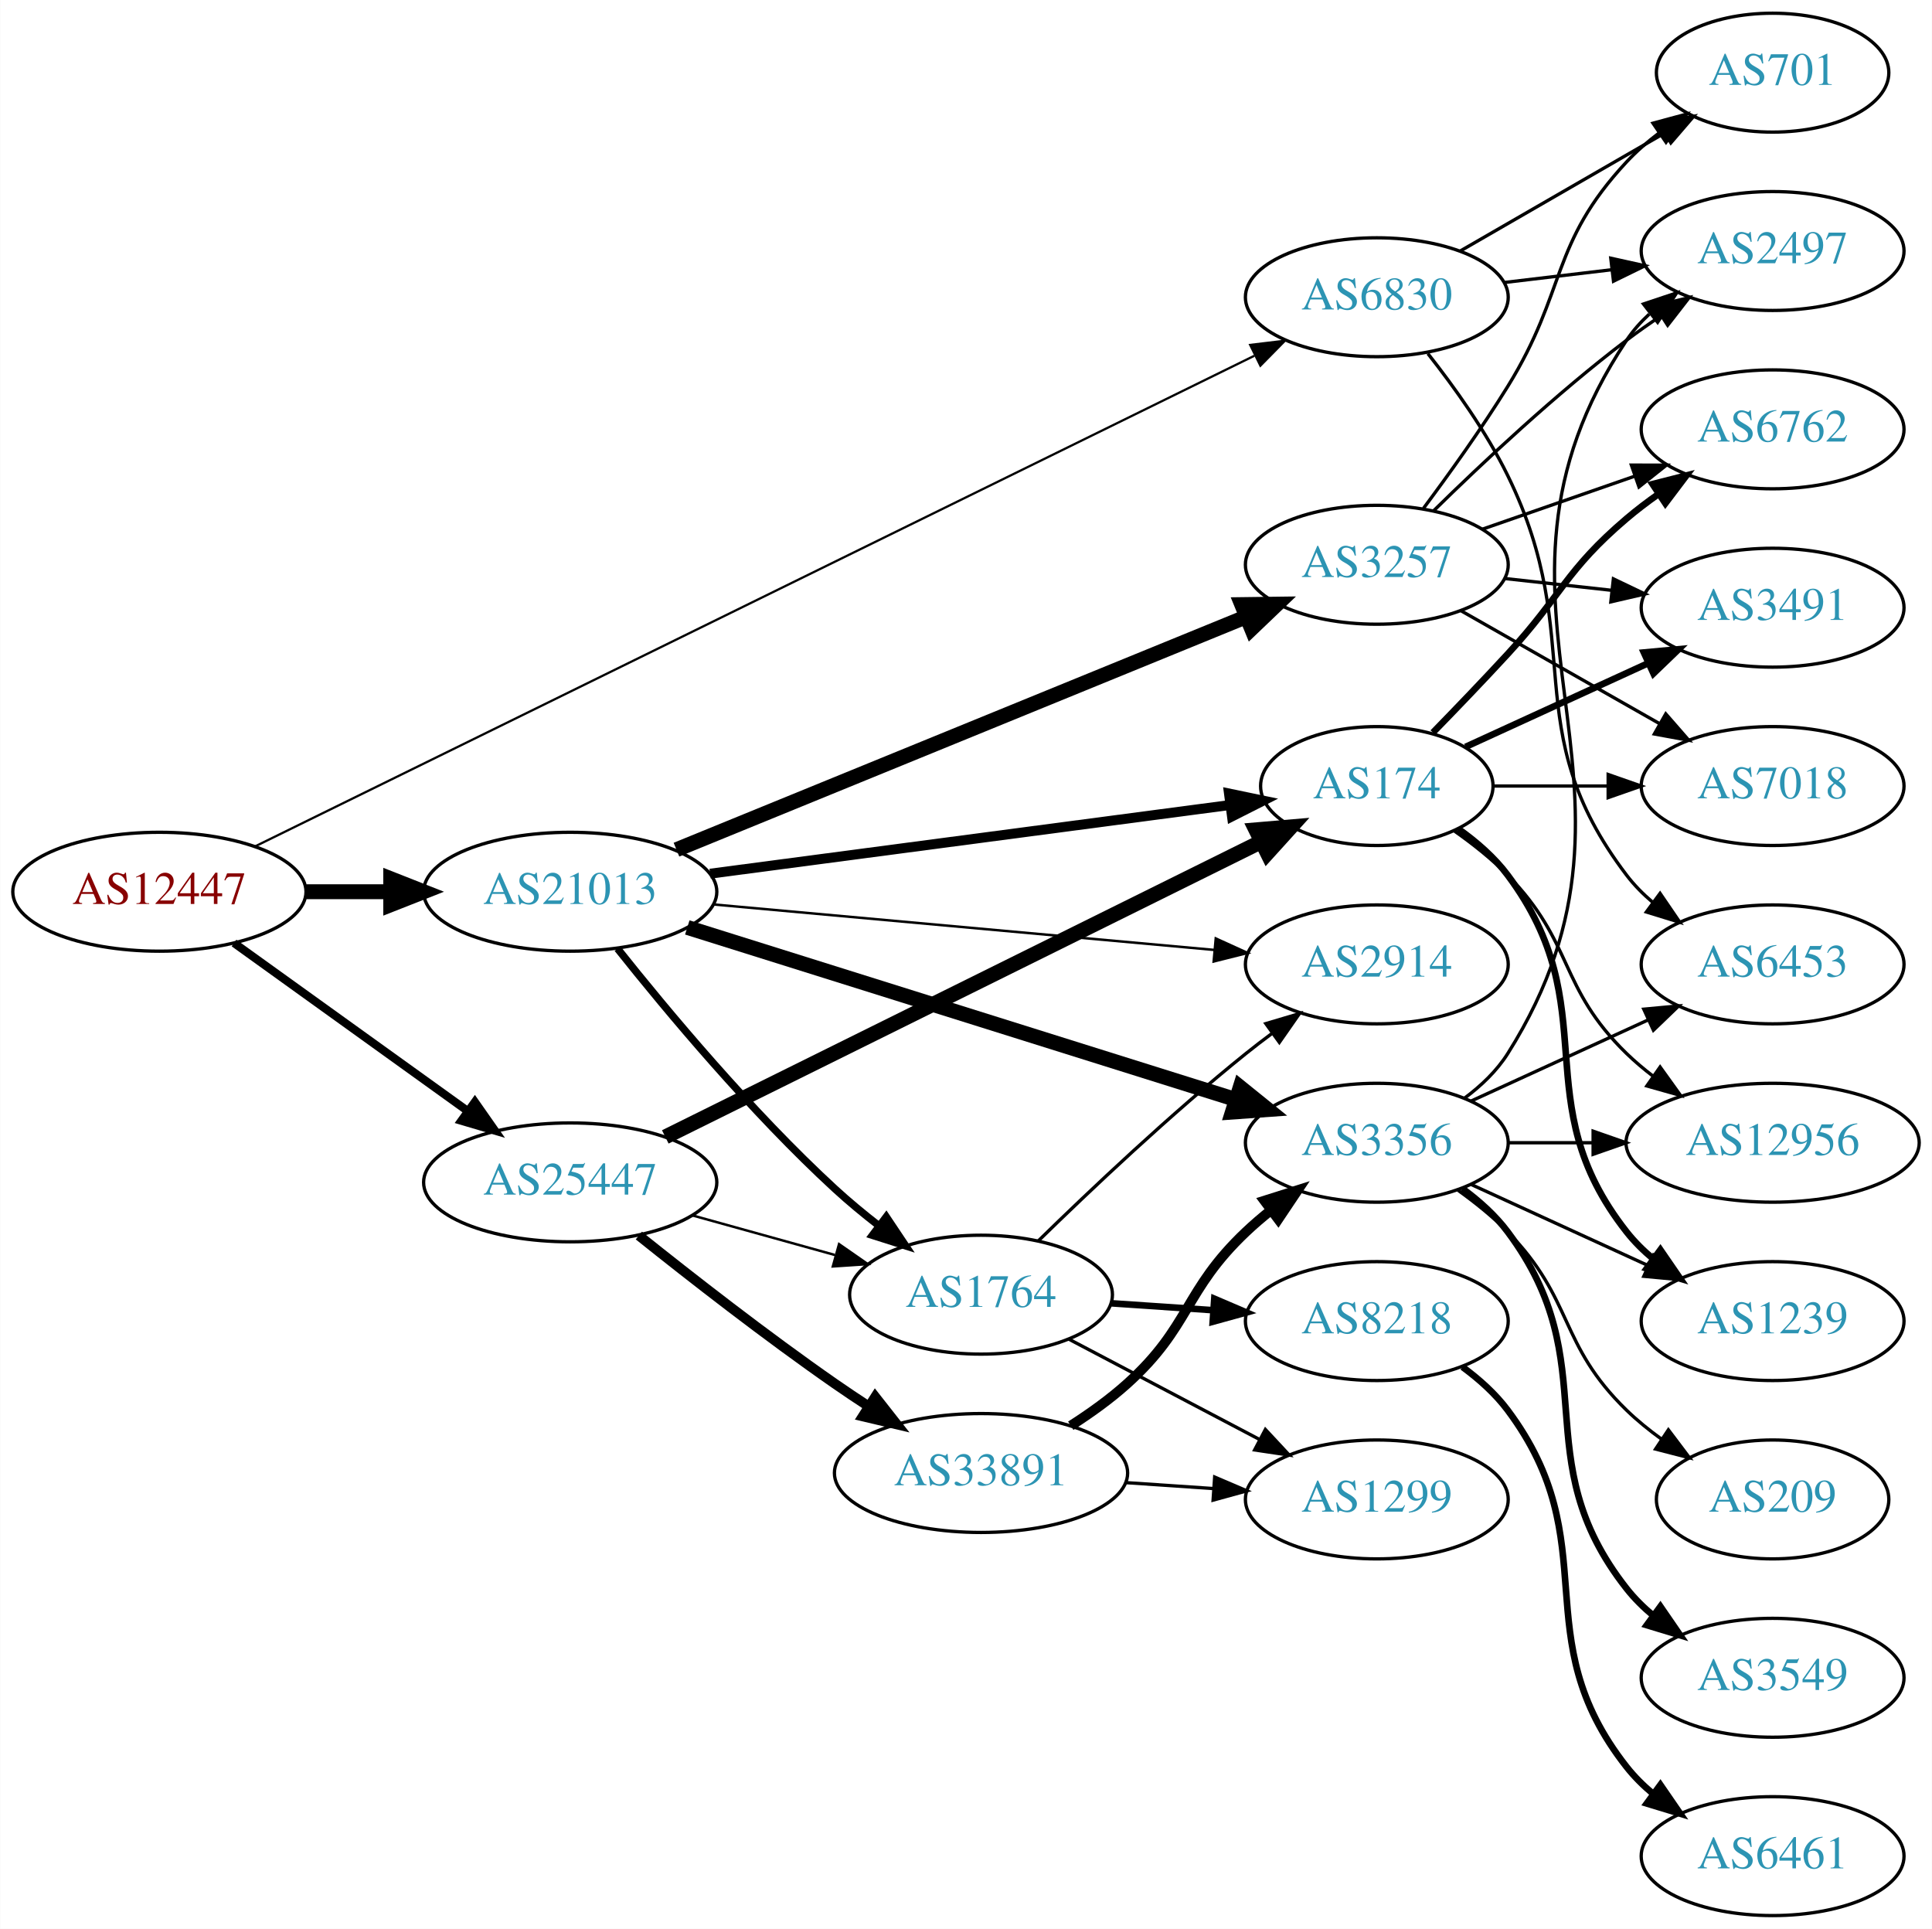
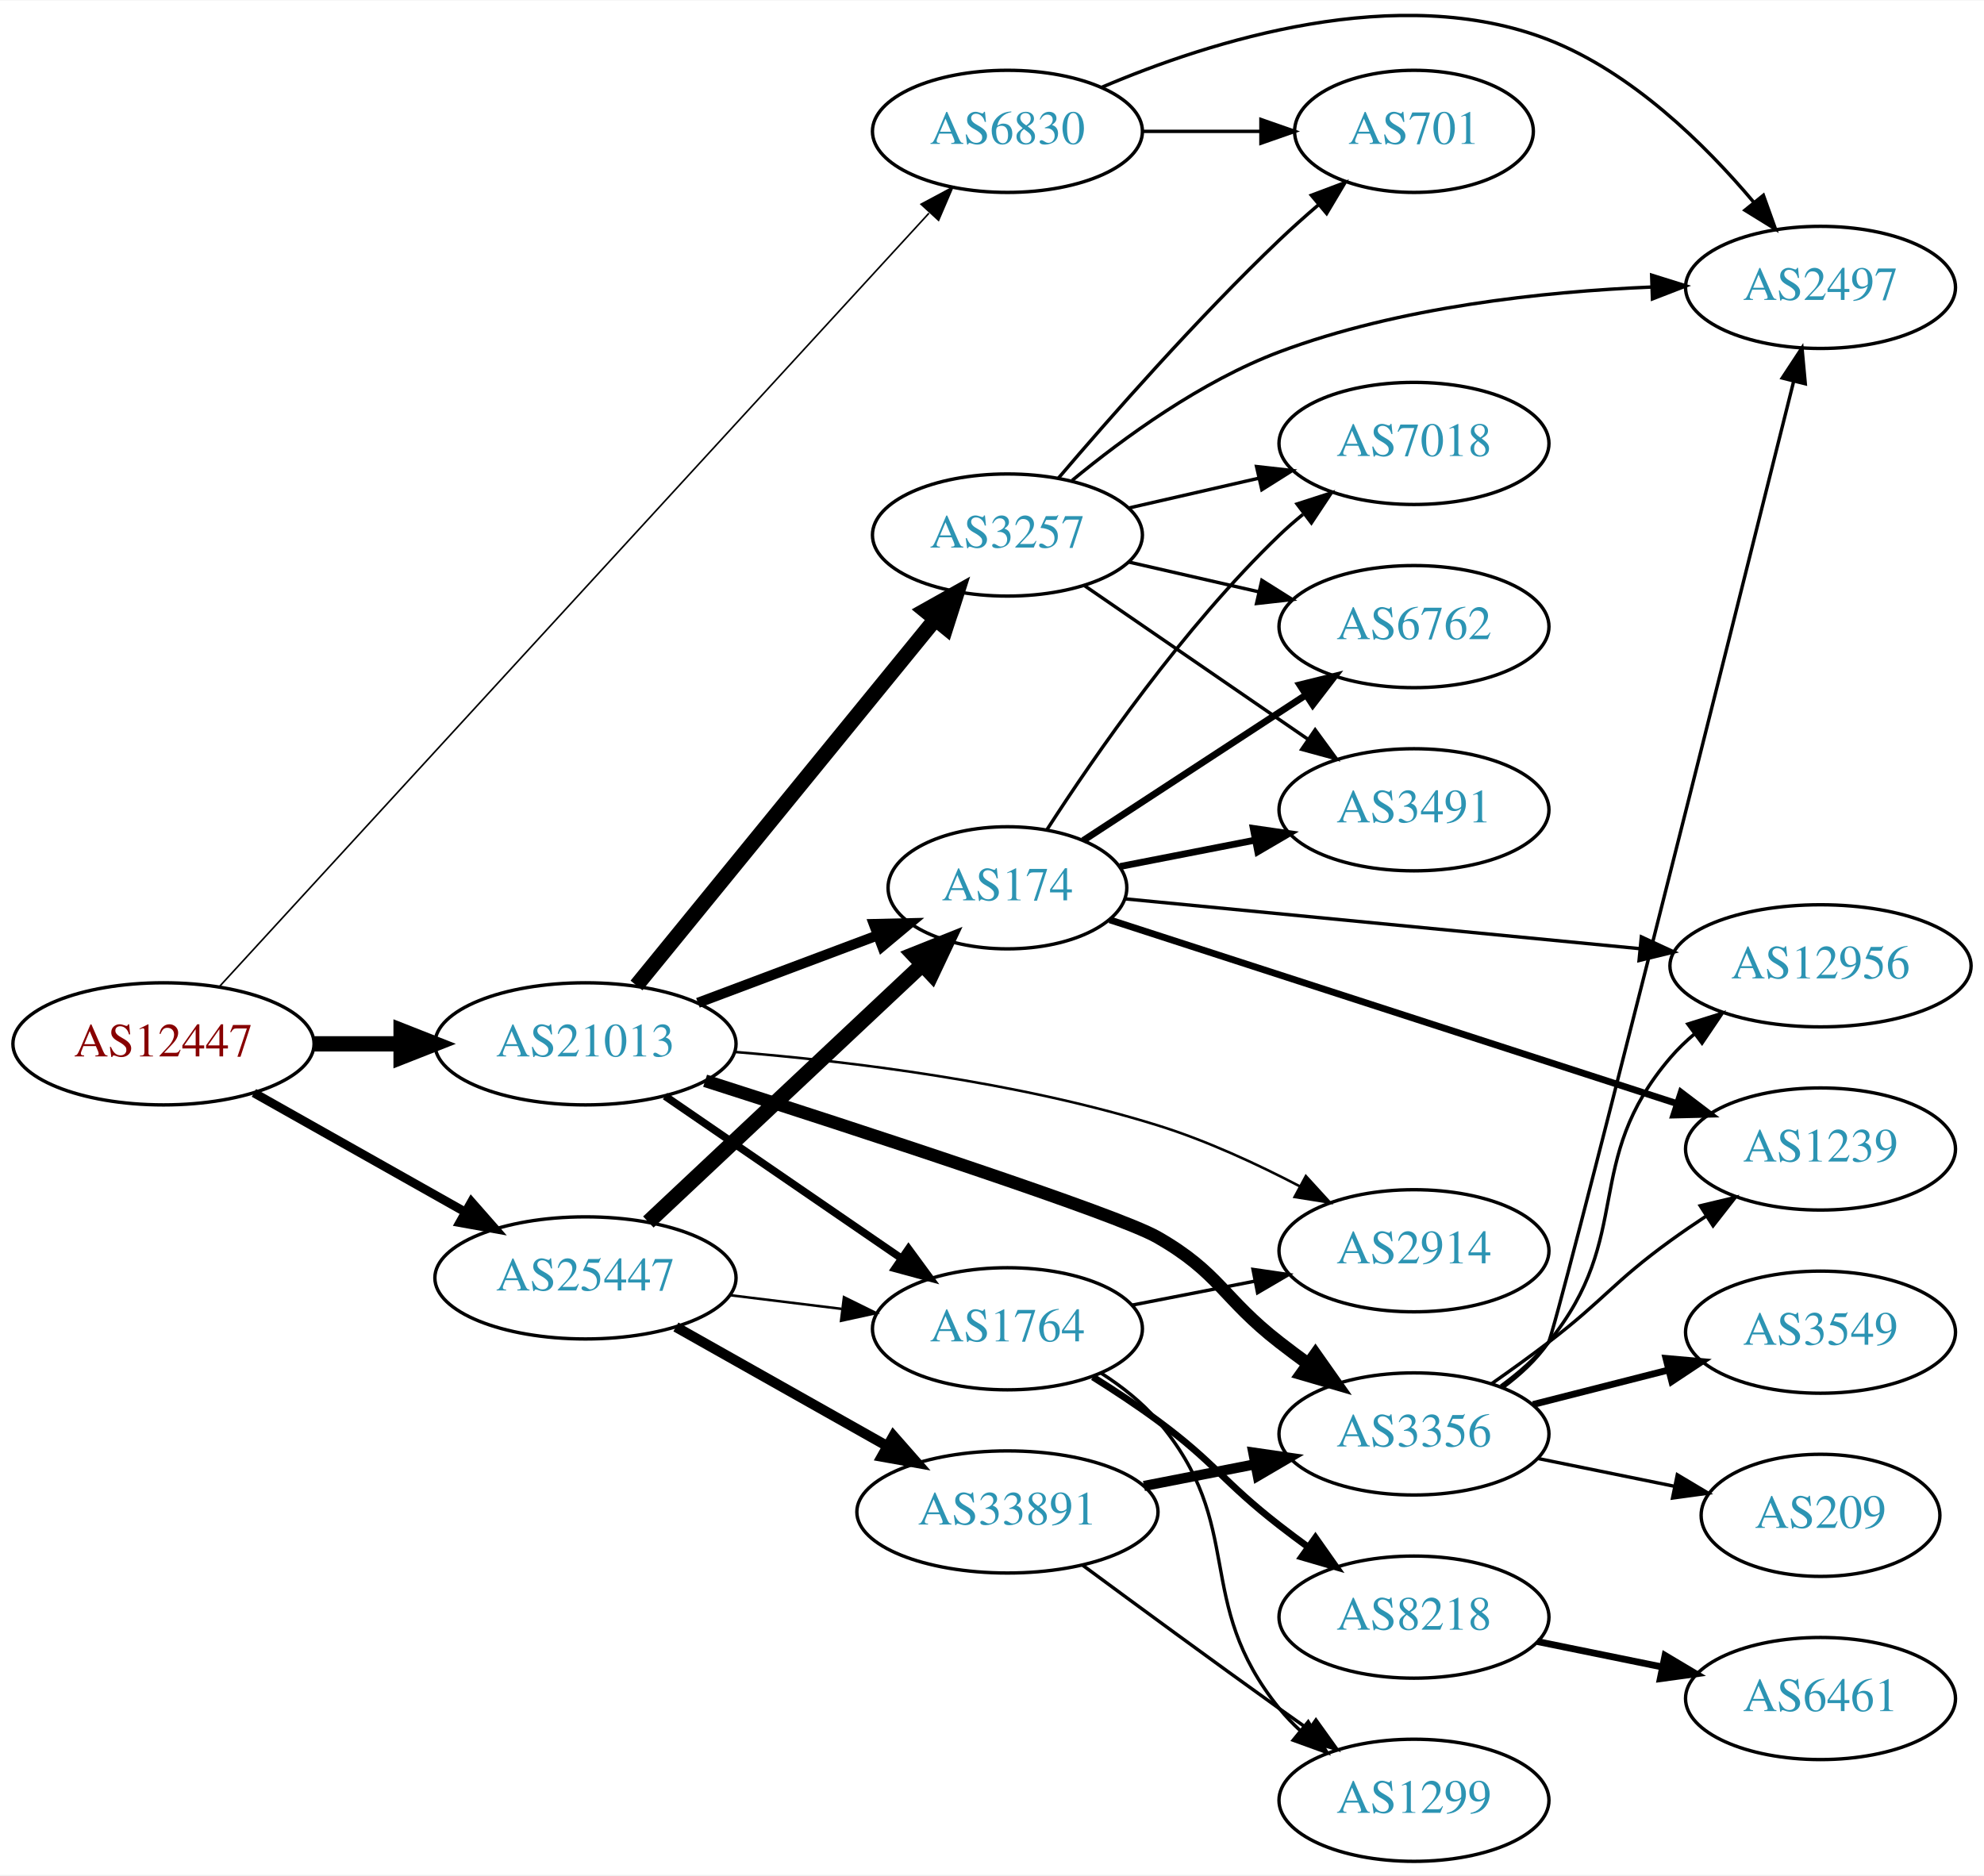
- <svg xmlns="http://www.w3.org/2000/svg" xmlns:xlink="http://www.w3.org/1999/xlink" width="585pt" height="584pt" viewBox="0.00 0.00 584.86 584.00">
-   <g id="graph0" class="graph" transform="scale(1 1) rotate(0) translate(4 580)">
-     <polygon fill="white" stroke="none" points="-4,4 -4,-580 580.862,-580 580.862,4 -4,4" />
+ <svg xmlns="http://www.w3.org/2000/svg" xmlns:xlink="http://www.w3.org/1999/xlink" width="585pt" height="553pt" viewBox="0.00 0.00 584.86 552.59">
+   <g id="graph0" class="graph" transform="scale(1 1) rotate(0) translate(4 548.585)">
+     <polygon fill="white" stroke="none" points="-4,4 -4,-548.585 580.862,-548.585 580.862,4 -4,4" />
    <g id="node1" class="node">
      <g id="a_node1">
        <a xlink:href="/asn/12447" xlink:title="AS12447 ~ Ernst Klingler Kabelfernsehen Gmbh [AT]">
-           <ellipse fill="#ffffff" stroke="black" cx="44.196" cy="-310" rx="44.393" ry="18" />
-           <text text-anchor="middle" x="44.196" y="-306.3" font-family="Times,serif" font-size="14.00" fill="#880000">AS12447</text>
+           <ellipse fill="#ffffff" stroke="black" cx="44.196" cy="-241" rx="44.393" ry="18" />
+           <text text-anchor="middle" x="44.196" y="-237.3" font-family="Times,serif" font-size="14.00" fill="#880000">AS12447</text>
        </a>
      </g>
    </g>
    <g id="node2" class="node">
      <g id="a_node2">
        <a xlink:href="/asn/6830" xlink:title="AS6830 ~ LGI-UPC [AT]">
-           <ellipse fill="#ffffff" stroke="black" cx="412.823" cy="-490" rx="39.794" ry="18" />
-           <text text-anchor="middle" x="412.823" y="-486.3" font-family="Times,serif" font-size="14.00" fill="#2c94b3">AS6830</text>
+           <ellipse fill="#ffffff" stroke="black" cx="292.98" cy="-510" rx="39.794" ry="18" />
+           <text text-anchor="middle" x="292.98" y="-506.3" font-family="Times,serif" font-size="14.00" fill="#2c94b3">AS6830</text>
        </a>
      </g>
    </g>
    <g id="edge1" class="edge">
-       <path fill="none" stroke="black" stroke-width="0.675" d="M73.054,-323.677C138.623,-355.869 302.66,-436.405 375.728,-472.279" />
-       <polygon fill="black" stroke="black" stroke-width="0.675" points="374.483,-475.567 385.002,-476.832 377.568,-469.283 374.483,-475.567" />
+       <path fill="none" stroke="black" stroke-width="0.474" d="M60.633,-257.827C102.889,-303.886 220.563,-432.154 269.836,-485.862" />
+       <polygon fill="black" stroke="black" stroke-width="0.474" points="267.525,-488.52 276.864,-493.523 272.683,-483.788 267.525,-488.52" />
    </g>
    <g id="node3" class="node">
      <g id="a_node3">
        <a xlink:href="/asn/21013" xlink:title="AS21013 ~ Wels, AT [AT]">
-           <ellipse fill="#ffffff" stroke="black" cx="168.588" cy="-310" rx="44.393" ry="18" />
-           <text text-anchor="middle" x="168.588" y="-306.3" font-family="Times,serif" font-size="14.00" fill="#2c94b3">AS21013</text>
+           <ellipse fill="#ffffff" stroke="black" cx="168.588" cy="-241" rx="44.393" ry="18" />
+           <text text-anchor="middle" x="168.588" y="-237.3" font-family="Times,serif" font-size="14.00" fill="#2c94b3">AS21013</text>
        </a>
      </g>
    </g>
    <g id="edge2" class="edge">
-       <path fill="none" stroke="black" stroke-width="4.5" d="M88.692,-310C96.898,-310 105.569,-310 114.041,-310" />
-       <polygon fill="black" stroke="black" stroke-width="4.5" points="114.233,-313.938 124.233,-310 114.233,-306.063 114.233,-313.938" />
+       <path fill="none" stroke="black" stroke-width="4.5" d="M88.692,-241C96.898,-241 105.569,-241 114.041,-241" />
+       <polygon fill="black" stroke="black" stroke-width="4.5" points="114.233,-244.938 124.233,-241 114.233,-237.063 114.233,-244.938" />
    </g>
    <g id="node4" class="node">
      <g id="a_node4">
        <a xlink:href="/asn/25447" xlink:title="AS25447 ~ Hackl-Str. 1, Object 2, OG2 [AT]">
-           <ellipse fill="#ffffff" stroke="black" cx="168.588" cy="-222" rx="44.393" ry="18" />
-           <text text-anchor="middle" x="168.588" y="-218.3" font-family="Times,serif" font-size="14.00" fill="#2c94b3">AS25447</text>
+           <ellipse fill="#ffffff" stroke="black" cx="168.588" cy="-172" rx="44.393" ry="18" />
+           <text text-anchor="middle" x="168.588" y="-168.3" font-family="Times,serif" font-size="14.00" fill="#2c94b3">AS25447</text>
        </a>
      </g>
    </g>
    <g id="edge3" class="edge">
-       <path fill="none" stroke="black" stroke-width="2.475" d="M66.796,-294.47C86.425,-280.357 115.579,-259.395 137.49,-243.641" />
-       <polygon fill="black" stroke="black" stroke-width="2.475" points="139.717,-246.35 145.793,-237.671 135.631,-240.667 139.717,-246.35" />
+       <path fill="none" stroke="black" stroke-width="2.605" d="M70.853,-226.535C88.968,-216.323 113.44,-202.527 133.237,-191.366" />
+       <polygon fill="black" stroke="black" stroke-width="2.605" points="134.972,-194.406 141.965,-186.446 131.535,-188.308 134.972,-194.406" />
    </g>
    <g id="node5" class="node">
      <g id="a_node5">
-         <a xlink:href="/asn/2497" xlink:title="AS2497 ~ Internet Initiative Japan Inc. [JP]">
-           <ellipse fill="#ffffff" stroke="black" cx="532.666" cy="-504" rx="39.794" ry="18" />
-           <text text-anchor="middle" x="532.666" y="-500.3" font-family="Times,serif" font-size="14.00" fill="#2c94b3">AS2497</text>
+         <a xlink:href="/asn/701" xlink:title="AS701 ~ UUNET [US]">
+           <ellipse fill="#ffffff" stroke="black" cx="412.823" cy="-510" rx="35.194" ry="18" />
+           <text text-anchor="middle" x="412.823" y="-506.3" font-family="Times,serif" font-size="14.00" fill="#2c94b3">AS701</text>
        </a>
      </g>
    </g>
    <g id="edge4" class="edge">
-       <path fill="none" stroke="black" d="M451.433,-494.468C461.744,-495.693 473.062,-497.038 483.862,-498.321" />
-       <polygon fill="black" stroke="black" points="483.665,-501.822 494.009,-499.526 484.491,-494.871 483.665,-501.822" />
+       <path fill="none" stroke="black" d="M332.893,-510C343.98,-510 356.139,-510 367.522,-510" />
+       <polygon fill="black" stroke="black" points="367.703,-513.5 377.703,-510 367.703,-506.5 367.703,-513.5" />
    </g>
    <g id="node6" class="node">
      <g id="a_node6">
-         <a xlink:href="/asn/701" xlink:title="AS701 ~ UUNET [US]">
-           <ellipse fill="#ffffff" stroke="black" cx="532.666" cy="-558" rx="35.194" ry="18" />
-           <text text-anchor="middle" x="532.666" y="-554.3" font-family="Times,serif" font-size="14.00" fill="#2c94b3">AS701</text>
+         <a xlink:href="/asn/2497" xlink:title="AS2497 ~ Internet Initiative Japan Inc. [JP]">
+           <ellipse fill="#ffffff" stroke="black" cx="532.666" cy="-464" rx="39.794" ry="18" />
+           <text text-anchor="middle" x="532.666" y="-460.3" font-family="Times,serif" font-size="14.00" fill="#2c94b3">AS2497</text>
        </a>
      </g>
    </g>
    <g id="edge5" class="edge">
-       <path fill="none" stroke="black" d="M437.955,-503.925C455.859,-514.256 480.44,-528.441 499.935,-539.69" />
-       <polygon fill="black" stroke="black" points="498.357,-542.82 508.767,-544.787 501.855,-536.757 498.357,-542.82" />
+       <path fill="none" stroke="black" d="M320.658,-522.938C352.883,-536.692 408.271,-554.263 452.469,-537 477.018,-527.412 498.54,-506.255 512.928,-489.174" />
+       <polygon fill="black" stroke="black" points="515.825,-491.158 519.4,-481.185 510.386,-486.752 515.825,-491.158" />
    </g>
    <g id="node7" class="node">
      <g id="a_node7">
-         <a xlink:href="/asn/6453" xlink:title="AS6453 ~ TATA COMMUNICATIONS (AMERICA) INC [US]">
-           <ellipse fill="#ffffff" stroke="black" cx="532.666" cy="-288" rx="39.794" ry="18" />
-           <text text-anchor="middle" x="532.666" y="-284.3" font-family="Times,serif" font-size="14.00" fill="#2c94b3">AS6453</text>
+         <a xlink:href="/asn/1764" xlink:title="AS1764 ~ NEXTLAYER-AS [AT]">
+           <ellipse fill="#ffffff" stroke="black" cx="292.98" cy="-157" rx="39.794" ry="18" />
+           <text text-anchor="middle" x="292.98" y="-153.3" font-family="Times,serif" font-size="14.00" fill="#2c94b3">AS1764</text>
        </a>
      </g>
    </g>
    <g id="edge6" class="edge">
-       <path fill="none" stroke="black" d="M428.281,-472.941C436.321,-462.754 445.982,-449.254 452.469,-436 477.135,-385.605 454.484,-359.644 488.469,-315 490.746,-312.009 493.457,-309.268 496.396,-306.774" />
-       <polygon fill="black" stroke="black" points="498.59,-309.505 504.565,-300.755 494.438,-303.87 498.59,-309.505" />
+       <path fill="none" stroke="black" stroke-width="2.25" d="M192.037,-225.593C211.567,-212.189 240.043,-192.646 261.608,-177.845" />
+       <polygon fill="black" stroke="black" stroke-width="2.25" points="263.821,-180.571 270.086,-172.027 259.86,-174.8 263.821,-180.571" />
    </g>
    <g id="node8" class="node">
      <g id="a_node8">
-         <a xlink:href="/asn/1764" xlink:title="AS1764 ~ NEXTLAYER-AS [AT]">
-           <ellipse fill="#ffffff" stroke="black" cx="292.98" cy="-188" rx="39.794" ry="18" />
-           <text text-anchor="middle" x="292.98" y="-184.3" font-family="Times,serif" font-size="14.00" fill="#2c94b3">AS1764</text>
+         <a xlink:href="/asn/3257" xlink:title="AS3257 ~ GTT [DE]">
+           <ellipse fill="#ffffff" stroke="black" cx="292.98" cy="-391" rx="39.794" ry="18" />
+           <text text-anchor="middle" x="292.98" y="-387.3" font-family="Times,serif" font-size="14.00" fill="#2c94b3">AS3257</text>
        </a>
      </g>
    </g>
    <g id="edge7" class="edge">
-       <path fill="none" stroke="black" stroke-width="2.25" d="M182.911,-292.779C197.911,-273.911 223.503,-243.242 248.784,-220 252.907,-216.21 257.47,-212.439 262.04,-208.886" />
-       <polygon fill="black" stroke="black" stroke-width="2.25" points="264.289,-211.574 270.181,-202.769 260.084,-205.978 264.289,-211.574" />
+       <path fill="none" stroke="black" stroke-width="4.5" d="M183.628,-258.207C205.208,-284.655 246.64,-335.432 271.547,-365.958" />
+       <polygon fill="black" stroke="black" stroke-width="4.5" points="268.731,-368.735 278.104,-373.994 274.833,-363.756 268.731,-368.735" />
    </g>
    <g id="node9" class="node">
      <g id="a_node9">
-         <a xlink:href="/asn/3257" xlink:title="AS3257 ~ GTT [DE]">
-           <ellipse fill="#ffffff" stroke="black" cx="412.823" cy="-409" rx="39.794" ry="18" />
-           <text text-anchor="middle" x="412.823" y="-405.3" font-family="Times,serif" font-size="14.00" fill="#2c94b3">AS3257</text>
+         <a xlink:href="/asn/3356" xlink:title="AS3356 ~ Level 3 Parent, LLC [US]">
+           <ellipse fill="#ffffff" stroke="black" cx="412.823" cy="-126" rx="39.794" ry="18" />
+           <text text-anchor="middle" x="412.823" y="-122.3" font-family="Times,serif" font-size="14.00" fill="#2c94b3">AS3356</text>
        </a>
      </g>
    </g>
    <g id="edge8" class="edge">
-       <path fill="none" stroke="black" stroke-width="4.5" d="M200.76,-322.74C244.872,-340.768 325.451,-373.7 373.268,-393.243" />
-       <polygon fill="black" stroke="black" stroke-width="4.5" points="371.915,-396.943 382.661,-397.082 374.894,-389.654 371.915,-396.943" />
+       <path fill="none" stroke="black" stroke-width="3.75" d="M203.859,-230.117C249.348,-215.554 325.338,-190.769 337.176,-184 355.507,-173.52 356.501,-165.952 373.176,-153 375.91,-150.877 378.794,-148.719 381.705,-146.595" />
+       <polygon fill="black" stroke="black" stroke-width="3.75" points="383.774,-149.419 389.878,-140.758 379.706,-143.722 383.774,-149.419" />
    </g>
    <g id="node10" class="node">
      <g id="a_node10">
-         <a xlink:href="/asn/2914" xlink:title="AS2914 ~ NTT America, Inc. [US]">
-           <ellipse fill="#ffffff" stroke="black" cx="412.823" cy="-288" rx="39.794" ry="18" />
-           <text text-anchor="middle" x="412.823" y="-284.3" font-family="Times,serif" font-size="14.00" fill="#2c94b3">AS2914</text>
+         <a xlink:href="/asn/174" xlink:title="AS174 ~ Cogent Communications [US]">
+           <ellipse fill="#ffffff" stroke="black" cx="292.98" cy="-287" rx="35.194" ry="18" />
+           <text text-anchor="middle" x="292.98" y="-283.3" font-family="Times,serif" font-size="14.00" fill="#2c94b3">AS174</text>
        </a>
      </g>
    </g>
    <g id="edge9" class="edge">
-       <path fill="none" stroke="black" stroke-width="0.75" d="M211.782,-306.168C254.162,-302.319 319.375,-296.396 363.733,-292.368" />
-       <polygon fill="black" stroke="black" stroke-width="0.75" points="364.057,-295.853 373.699,-291.462 363.423,-288.881 364.057,-295.853" />
+       <path fill="none" stroke="black" stroke-width="3" d="M201.745,-253.086C217.968,-259.183 237.734,-266.612 254.627,-272.961" />
+       <polygon fill="black" stroke="black" stroke-width="3" points="253.601,-276.315 264.193,-276.556 256.064,-269.762 253.601,-276.315" />
    </g>
    <g id="node11" class="node">
      <g id="a_node11">
-         <a xlink:href="/asn/174" xlink:title="AS174 ~ Cogent Communications [US]">
-           <ellipse fill="#ffffff" stroke="black" cx="412.823" cy="-342" rx="35.194" ry="18" />
-           <text text-anchor="middle" x="412.823" y="-338.3" font-family="Times,serif" font-size="14.00" fill="#2c94b3">AS174</text>
+         <a xlink:href="/asn/2914" xlink:title="AS2914 ~ NTT America, Inc. [US]">
+           <ellipse fill="#ffffff" stroke="black" cx="412.823" cy="-180" rx="39.794" ry="18" />
+           <text text-anchor="middle" x="412.823" y="-176.3" font-family="Times,serif" font-size="14.00" fill="#2c94b3">AS2914</text>
        </a>
      </g>
    </g>
    <g id="edge10" class="edge">
-       <path fill="none" stroke="black" stroke-width="3" d="M210.955,-315.465C254.831,-321.261 323.845,-330.378 368.465,-336.272" />
-       <polygon fill="black" stroke="black" stroke-width="3" points="368.052,-339.748 378.424,-337.588 368.969,-332.808 368.052,-339.748" />
+       <path fill="none" stroke="black" stroke-width="0.75" d="M212.421,-238.624C246.782,-235.829 295.915,-229.818 337.176,-217 351.515,-212.546 366.499,-205.62 379.247,-198.96" />
+       <polygon fill="black" stroke="black" stroke-width="0.75" points="380.948,-202.019 388.093,-194.196 377.629,-195.856 380.948,-202.019" />
+     </g>
+     <g id="edge32" class="edge">
+       <path fill="none" stroke="black" stroke-width="0.75" d="M211.025,-166.922C221.641,-165.621 233.145,-164.211 244.058,-162.873" />
+       <polygon fill="black" stroke="black" stroke-width="0.75" points="244.791,-166.31 254.291,-161.619 243.94,-159.362 244.791,-166.31" />
+     </g>
+     <g id="edge30" class="edge">
+       <path fill="none" stroke="black" stroke-width="4.5" d="M187.124,-188.477C208.265,-208.341 243.912,-241.835 267.692,-264.178" />
+       <polygon fill="black" stroke="black" stroke-width="4.5" points="265.279,-267.314 275.263,-271.292 270.671,-261.575 265.279,-267.314" />
+     </g>
+     <g id="node22" class="node">
+       <g id="a_node22">
+         <a xlink:href="/asn/33891" xlink:title="AS33891 ~ CORE-BACKBONE GMBH GLOBAL NETWORK [DE]">
+           <ellipse fill="#ffffff" stroke="black" cx="292.98" cy="-103" rx="44.393" ry="18" />
+           <text text-anchor="middle" x="292.98" y="-99.3" font-family="Times,serif" font-size="14.00" fill="#2c94b3">AS33891</text>
+         </a>
+       </g>
+     </g>
+     <g id="edge31" class="edge">
+       <path fill="none" stroke="black" stroke-width="3" d="M195.246,-157.535C213.36,-147.323 237.832,-133.527 257.629,-122.366" />
+       <polygon fill="black" stroke="black" stroke-width="3" points="259.365,-125.406 266.357,-117.446 255.927,-119.308 259.365,-125.406" />
+     </g>
+     <g id="edge13" class="edge">
+       <path fill="none" stroke="black" d="M329.657,-163.963C341.088,-166.194 353.91,-168.697 365.964,-171.049" />
+       <polygon fill="black" stroke="black" points="365.376,-174.501 375.861,-172.981 366.717,-167.63 365.376,-174.501" />
    </g>
    <g id="node12" class="node">
      <g id="a_node12">
-         <a xlink:href="/asn/3356" xlink:title="AS3356 ~ Level 3 Parent, LLC [US]">
-           <ellipse fill="#ffffff" stroke="black" cx="412.823" cy="-234" rx="39.794" ry="18" />
-           <text text-anchor="middle" x="412.823" y="-230.3" font-family="Times,serif" font-size="14.00" fill="#2c94b3">AS3356</text>
+         <a xlink:href="/asn/8218" xlink:title="AS8218 ~ legacy Neotelecoms [FR]">
+           <ellipse fill="#ffffff" stroke="black" cx="412.823" cy="-72" rx="39.794" ry="18" />
+           <text text-anchor="middle" x="412.823" y="-68.3" font-family="Times,serif" font-size="14.00" fill="#2c94b3">AS8218</text>
        </a>
      </g>
    </g>
    <g id="edge11" class="edge">
-       <path fill="none" stroke="black" stroke-width="4.5" d="M204.037,-299.192C247.815,-285.457 323.317,-261.768 370.25,-247.043" />
-       <polygon fill="black" stroke="black" stroke-width="4.5" points="371.447,-250.795 379.81,-244.044 369.09,-243.281 371.447,-250.795" />
-     </g>
-     <g id="edge34" class="edge">
-       <path fill="none" stroke="black" stroke-width="0.75" d="M205.648,-211.983C219.152,-208.231 234.633,-203.931 248.723,-200.017" />
-       <polygon fill="black" stroke="black" stroke-width="0.75" points="249.989,-203.298 258.688,-197.249 248.116,-196.553 249.989,-203.298" />
-     </g>
-     <g id="edge32" class="edge">
-       <path fill="none" stroke="black" stroke-width="4.5" d="M197.376,-235.766C241.997,-257.87 329.501,-301.219 377.796,-325.143" />
-       <polygon fill="black" stroke="black" stroke-width="4.5" points="376.199,-328.746 386.907,-329.657 379.695,-321.69 376.199,-328.746" />
-     </g>
-     <g id="node23" class="node">
-       <g id="a_node23">
-         <a xlink:href="/asn/33891" xlink:title="AS33891 ~ CORE-BACKBONE GMBH GLOBAL NETWORK [DE]">
-           <ellipse fill="#ffffff" stroke="black" cx="292.98" cy="-134" rx="44.393" ry="18" />
-           <text text-anchor="middle" x="292.98" y="-130.3" font-family="Times,serif" font-size="14.00" fill="#2c94b3">AS33891</text>
-         </a>
-       </g>
-     </g>
-     <g id="edge33" class="edge">
-       <path fill="none" stroke="black" stroke-width="3" d="M189.365,-205.902C205.146,-193.27 227.979,-175.463 248.784,-161 252.041,-158.736 255.482,-156.437 258.943,-154.184" />
-       <polygon fill="black" stroke="black" stroke-width="3" points="260.947,-157.057 267.493,-148.727 257.181,-151.157 260.947,-157.057" />
-     </g>
-     <g id="edge13" class="edge">
-       <path fill="none" stroke="black" d="M310.386,-204.346C326.008,-219.611 350.444,-242.72 373.176,-261 375.728,-263.052 378.425,-265.121 381.161,-267.153" />
-       <polygon fill="black" stroke="black" points="379.218,-270.067 389.375,-273.08 383.314,-264.391 379.218,-270.067" />
+       <path fill="none" stroke="black" stroke-width="2" d="M318.176,-142.779C324.488,-138.827 331.195,-134.405 337.176,-130 354.178,-117.479 356.501,-111.952 373.176,-99 375.91,-96.877 378.794,-94.719 381.705,-92.595" />
+       <polygon fill="black" stroke="black" stroke-width="2" points="383.774,-95.419 389.878,-86.758 379.706,-89.722 383.774,-95.419" />
    </g>
    <g id="node13" class="node">
      <g id="a_node13">
        <a xlink:href="/asn/1299" xlink:title="AS1299 ~ Telia Carrier [EU]">
-           <ellipse fill="#ffffff" stroke="black" cx="412.823" cy="-126" rx="39.794" ry="18" />
-           <text text-anchor="middle" x="412.823" y="-122.3" font-family="Times,serif" font-size="14.00" fill="#2c94b3">AS1299</text>
+           <ellipse fill="#ffffff" stroke="black" cx="412.823" cy="-18" rx="39.794" ry="18" />
+           <text text-anchor="middle" x="412.823" y="-14.3" font-family="Times,serif" font-size="14.00" fill="#2c94b3">AS1299</text>
        </a>
      </g>
    </g>
    <g id="edge12" class="edge">
-       <path fill="none" stroke="black" d="M319.55,-174.547C336.46,-165.65 358.833,-153.879 377.314,-144.156" />
-       <polygon fill="black" stroke="black" points="379.083,-147.18 386.303,-139.427 375.823,-140.986 379.083,-147.18" />
-     </g>
-     <g id="node14" class="node">
-       <g id="a_node14">
-         <a xlink:href="/asn/8218" xlink:title="AS8218 ~ legacy Neotelecoms [FR]">
-           <ellipse fill="#ffffff" stroke="black" cx="412.823" cy="-180" rx="39.794" ry="18" />
-           <text text-anchor="middle" x="412.823" y="-176.3" font-family="Times,serif" font-size="14.00" fill="#2c94b3">AS8218</text>
-         </a>
-       </g>
-     </g>
-     <g id="edge14" class="edge">
-       <path fill="none" stroke="black" stroke-width="2" d="M332.24,-185.403C342.12,-184.732 352.886,-184.001 363.216,-183.3" />
-       <polygon fill="black" stroke="black" stroke-width="2" points="363.612,-186.781 373.352,-182.612 363.137,-179.797 363.612,-186.781" />
+       <path fill="none" stroke="black" d="M320.646,-143.894C326.644,-140.037 332.584,-135.382 337.176,-130 363.806,-98.791 347.354,-76.88 373.176,-45 375.012,-42.734 377.085,-40.576 379.293,-38.54" />
+       <polygon fill="black" stroke="black" points="381.644,-41.139 387.179,-32.105 377.219,-35.715 381.644,-41.139" />
    </g>
    <g id="edge18" class="edge">
-       <path fill="none" stroke="black" d="M429.971,-425.296C444.608,-439.671 467.097,-460.795 488.469,-477 491.799,-479.525 495.371,-482.037 498.983,-484.456" />
-       <polygon fill="black" stroke="black" points="497.089,-487.399 507.386,-489.892 500.891,-481.522 497.089,-487.399" />
+       <path fill="none" stroke="black" d="M307.924,-407.673C323.256,-425.675 348.942,-454.876 373.176,-478 376.769,-481.428 380.677,-484.915 384.583,-488.267" />
+       <polygon fill="black" stroke="black" points="382.58,-491.154 392.495,-494.89 387.074,-485.787 382.58,-491.154" />
    </g>
    <g id="edge19" class="edge">
-       <path fill="none" stroke="black" d="M426.963,-426.105C434.742,-436.529 444.584,-450.255 452.469,-463 470.461,-492.081 465.172,-505.968 488.469,-531 491.384,-534.132 494.74,-537.044 498.265,-539.708" />
-       <polygon fill="black" stroke="black" points="496.444,-542.702 506.674,-545.459 500.396,-536.925 496.444,-542.702" />
+       <path fill="none" stroke="black" d="M312.061,-407.105C327.25,-419.653 350.116,-436.35 373.176,-445 408.413,-458.218 450.865,-462.759 482.962,-464.109" />
+       <polygon fill="black" stroke="black" points="482.886,-467.609 492.996,-464.443 483.118,-460.612 482.886,-467.609" />
    </g>
    <g id="node15" class="node">
      <g id="a_node15">
        <a xlink:href="/asn/7018" xlink:title="AS7018 ~ AT&amp;T Services, Inc. [US]">
-           <ellipse fill="#ffffff" stroke="black" cx="532.666" cy="-342" rx="39.794" ry="18" />
-           <text text-anchor="middle" x="532.666" y="-338.3" font-family="Times,serif" font-size="14.00" fill="#2c94b3">AS7018</text>
+           <ellipse fill="#ffffff" stroke="black" cx="412.823" cy="-418" rx="39.794" ry="18" />
+           <text text-anchor="middle" x="412.823" y="-414.3" font-family="Times,serif" font-size="14.00" fill="#2c94b3">AS7018</text>
        </a>
      </g>
    </g>
    <g id="edge15" class="edge">
-       <path fill="none" stroke="black" d="M438.24,-395.118C455.7,-385.191 479.4,-371.716 498.561,-360.822" />
-       <polygon fill="black" stroke="black" points="500.316,-363.85 507.28,-355.865 496.857,-357.765 500.316,-363.85" />
+       <path fill="none" stroke="black" d="M328.7,-398.955C340.7,-401.704 354.32,-404.825 367.013,-407.733" />
+       <polygon fill="black" stroke="black" points="366.415,-411.187 376.945,-410.009 367.979,-404.364 366.415,-411.187" />
    </g>
    <g id="node16" class="node">
      <g id="a_node16">
        <a xlink:href="/asn/6762" xlink:title="AS6762 ~ TELECOM ITALIA SPARKLE S.p.A. [IT]">
-           <ellipse fill="#ffffff" stroke="black" cx="532.666" cy="-450" rx="39.794" ry="18" />
-           <text text-anchor="middle" x="532.666" y="-446.3" font-family="Times,serif" font-size="14.00" fill="#2c94b3">AS6762</text>
+           <ellipse fill="#ffffff" stroke="black" cx="412.823" cy="-364" rx="39.794" ry="18" />
+           <text text-anchor="middle" x="412.823" y="-360.3" font-family="Times,serif" font-size="14.00" fill="#2c94b3">AS6762</text>
        </a>
      </g>
    </g>
    <g id="edge16" class="edge">
-       <path fill="none" stroke="black" d="M444.785,-419.772C458.881,-424.677 475.758,-430.548 490.871,-435.807" />
-       <polygon fill="black" stroke="black" points="489.907,-439.177 500.501,-439.157 492.207,-432.566 489.907,-439.177" />
+       <path fill="none" stroke="black" d="M328.7,-383.045C340.7,-380.296 354.32,-377.175 367.013,-374.267" />
+       <polygon fill="black" stroke="black" points="367.979,-377.636 376.945,-371.991 366.415,-370.813 367.979,-377.636" />
    </g>
    <g id="node17" class="node">
      <g id="a_node17">
        <a xlink:href="/asn/3491" xlink:title="AS3491 ~ PCCW Global, Inc. [US]">
-           <ellipse fill="#ffffff" stroke="black" cx="532.666" cy="-396" rx="39.794" ry="18" />
-           <text text-anchor="middle" x="532.666" y="-392.3" font-family="Times,serif" font-size="14.00" fill="#2c94b3">AS3491</text>
+           <ellipse fill="#ffffff" stroke="black" cx="412.823" cy="-310" rx="39.794" ry="18" />
+           <text text-anchor="middle" x="412.823" y="-306.3" font-family="Times,serif" font-size="14.00" fill="#2c94b3">AS3491</text>
        </a>
      </g>
    </g>
    <g id="edge17" class="edge">
-       <path fill="none" stroke="black" d="M451.433,-404.851C461.744,-403.713 473.062,-402.465 483.862,-401.274" />
-       <polygon fill="black" stroke="black" points="484.453,-404.73 494.009,-400.154 483.685,-397.772 484.453,-404.73" />
-     </g>
-     <g id="edge24" class="edge">
-       <path fill="none" stroke="black" d="M448.225,-342C459.049,-342 471.216,-342 482.843,-342" />
-       <polygon fill="black" stroke="black" points="482.874,-345.5 492.874,-342 482.874,-338.5 482.874,-345.5" />
+       <path fill="none" stroke="black" d="M315.595,-376.143C334.083,-363.435 360.897,-345.005 381.526,-330.825" />
+       <polygon fill="black" stroke="black" points="383.688,-333.586 389.947,-325.037 379.723,-327.817 383.688,-333.586" />
    </g>
    <g id="edge22" class="edge">
-       <path fill="none" stroke="black" stroke-width="2" d="M429.795,-358.18C436.829,-365.395 445.142,-374.045 452.469,-382 468.899,-399.836 469.992,-407.296 488.469,-423 491.491,-425.568 494.78,-428.065 498.149,-430.437" />
-       <polygon fill="black" stroke="black" stroke-width="2" points="496.319,-433.423 506.584,-436.045 500.194,-427.594 496.319,-433.423" />
-     </g>
-     <g id="edge20" class="edge">
-       <path fill="none" stroke="black" stroke-width="2" d="M439.684,-353.851C455.805,-361.238 476.807,-370.862 494.672,-379.048" />
-       <polygon fill="black" stroke="black" stroke-width="2" points="493.675,-382.441 504.224,-383.425 496.591,-376.077 493.675,-382.441" />
+       <path fill="none" stroke="black" d="M439.025,-139.687C444.087,-143.426 448.931,-147.884 452.469,-153 454.537,-155.988 505.86,-360.767 524.761,-436.362" />
+       <polygon fill="black" stroke="black" points="521.384,-437.284 527.205,-446.136 528.175,-435.586 521.384,-437.284" />
    </g>
    <g id="node18" class="node">
      <g id="a_node18">
        <a xlink:href="/asn/1239" xlink:title="AS1239 ~ Sprint [US]">
-           <ellipse fill="#ffffff" stroke="black" cx="532.666" cy="-180" rx="39.794" ry="18" />
-           <text text-anchor="middle" x="532.666" y="-176.3" font-family="Times,serif" font-size="14.00" fill="#2c94b3">AS1239</text>
-         </a>
-       </g>
-     </g>
-     <g id="edge21" class="edge">
-       <path fill="none" stroke="black" stroke-width="2" d="M437.549,-328.989C443.046,-325.081 448.454,-320.378 452.469,-315 482.741,-274.458 457.171,-246.754 488.469,-207 490.794,-204.047 493.538,-201.33 496.497,-198.853" />
-       <polygon fill="black" stroke="black" stroke-width="2" points="498.69,-201.585 504.694,-192.855 494.557,-195.936 498.69,-201.585" />
+           <ellipse fill="#ffffff" stroke="black" cx="532.666" cy="-210" rx="39.794" ry="18" />
+           <text text-anchor="middle" x="532.666" y="-206.3" font-family="Times,serif" font-size="14.00" fill="#2c94b3">AS1239</text>
+         </a>
+       </g>
+     </g>
+     <g id="edge20" class="edge">
+       <path fill="none" stroke="black" d="M435.722,-140.818C441.254,-144.692 447.136,-148.926 452.469,-153 469.021,-165.642 471.6,-170.785 488.469,-183 491.854,-185.451 495.461,-187.916 499.092,-190.308" />
+       <polygon fill="black" stroke="black" points="497.211,-193.26 507.518,-195.713 500.991,-187.368 497.211,-193.26" />
    </g>
    <g id="node19" class="node">
      <g id="a_node19">
        <a xlink:href="/asn/12956" xlink:title="AS12956 ~ TELXIUS [ES]">
-           <ellipse fill="#ffffff" stroke="black" cx="532.666" cy="-234" rx="44.393" ry="18" />
-           <text text-anchor="middle" x="532.666" y="-230.3" font-family="Times,serif" font-size="14.00" fill="#2c94b3">AS12956</text>
-         </a>
-       </g>
-     </g>
-     <g id="edge23" class="edge">
-       <path fill="none" stroke="black" d="M436.206,-328.468C441.848,-324.51 447.661,-319.914 452.469,-315 472.642,-294.383 467.776,-281.094 488.469,-261 490.956,-258.586 493.693,-256.278 496.546,-254.1" />
-       <polygon fill="black" stroke="black" points="498.601,-256.934 504.782,-248.329 494.584,-251.202 498.601,-256.934" />
-     </g>
-     <g id="edge26" class="edge">
-       <path fill="none" stroke="black" d="M439.349,-247.472C444.394,-251.223 449.149,-255.74 452.469,-261 504.419,-343.3 434.431,-396.056 488.469,-477 490.385,-479.869 492.719,-482.49 495.3,-484.872" />
-       <polygon fill="black" stroke="black" points="493.563,-487.954 503.611,-491.313 497.851,-482.421 493.563,-487.954" />
-     </g>
-     <g id="edge28" class="edge">
-       <path fill="none" stroke="black" d="M441.452,-246.661C457.409,-253.973 477.679,-263.261 494.962,-271.181" />
-       <polygon fill="black" stroke="black" points="493.661,-274.435 504.21,-275.419 496.577,-268.071 493.661,-274.435" />
-     </g>
-     <g id="edge27" class="edge">
-       <path fill="none" stroke="black" d="M441.452,-221.339C457.409,-214.027 477.679,-204.739 494.962,-196.819" />
-       <polygon fill="black" stroke="black" points="496.577,-199.929 504.21,-192.581 493.661,-193.565 496.577,-199.929" />
-     </g>
-     <g id="edge25" class="edge">
-       <path fill="none" stroke="black" d="M452.736,-234C460.838,-234 469.513,-234 478.04,-234" />
-       <polygon fill="black" stroke="black" points="478.317,-237.5 488.317,-234 478.317,-230.5 478.317,-237.5" />
+           <ellipse fill="#ffffff" stroke="black" cx="532.666" cy="-264" rx="44.393" ry="18" />
+           <text text-anchor="middle" x="532.666" y="-260.3" font-family="Times,serif" font-size="14.00" fill="#2c94b3">AS12956</text>
+         </a>
+       </g>
+     </g>
+     <g id="edge21" class="edge">
+       <path fill="none" stroke="black" d="M438.451,-140.117C443.543,-143.835 448.544,-148.175 452.469,-153 478.102,-184.508 462.039,-206.158 488.469,-237 490.599,-239.485 493.015,-241.815 495.59,-243.984" />
+       <polygon fill="black" stroke="black" points="493.557,-246.834 503.668,-249.999 497.738,-241.219 493.557,-246.834" />
    </g>
    <g id="node20" class="node">
      <g id="a_node20">
        <a xlink:href="/asn/3549" xlink:title="AS3549 ~ Level 3 Parent, LLC [US]">
-           <ellipse fill="#ffffff" stroke="black" cx="532.666" cy="-72" rx="39.794" ry="18" />
-           <text text-anchor="middle" x="532.666" y="-68.3" font-family="Times,serif" font-size="14.00" fill="#2c94b3">AS3549</text>
-         </a>
-       </g>
-     </g>
-     <g id="edge29" class="edge">
-       <path fill="none" stroke="black" stroke-width="2" d="M438.754,-220.118C443.83,-216.389 448.748,-211.984 452.469,-207 482.741,-166.458 457.171,-138.754 488.469,-99 490.794,-96.047 493.538,-93.33 496.497,-90.853" />
-       <polygon fill="black" stroke="black" stroke-width="2" points="498.69,-93.585 504.694,-84.855 494.557,-87.936 498.69,-93.585" />
+           <ellipse fill="#ffffff" stroke="black" cx="532.666" cy="-156" rx="39.794" ry="18" />
+           <text text-anchor="middle" x="532.666" y="-152.3" font-family="Times,serif" font-size="14.00" fill="#2c94b3">AS3549</text>
+         </a>
+       </g>
+     </g>
+     <g id="edge23" class="edge">
+       <path fill="none" stroke="black" stroke-width="2" d="M447.908,-134.677C460.367,-137.849 474.638,-141.482 487.829,-144.84" />
+       <polygon fill="black" stroke="black" stroke-width="2" points="487.103,-148.267 497.657,-147.342 488.83,-141.483 487.103,-148.267" />
    </g>
    <g id="node21" class="node">
      <g id="a_node21">
        <a xlink:href="/asn/209" xlink:title="AS209 ~ CenturyLink Communications, LLC [US]">
-           <ellipse fill="#ffffff" stroke="black" cx="532.666" cy="-126" rx="35.194" ry="18" />
-           <text text-anchor="middle" x="532.666" y="-122.3" font-family="Times,serif" font-size="14.00" fill="#2c94b3">AS209</text>
-         </a>
-       </g>
-     </g>
-     <g id="edge30" class="edge">
-       <path fill="none" stroke="black" d="M437.417,-219.611C442.673,-215.852 448.005,-211.563 452.469,-207 472.642,-186.383 467.776,-173.094 488.469,-153 491.697,-149.866 495.348,-146.911 499.126,-144.188" />
-       <polygon fill="black" stroke="black" points="501.105,-147.075 507.486,-138.617 497.224,-141.25 501.105,-147.075" />
-     </g>
-     <g id="node22" class="node">
-       <g id="a_node22">
+           <ellipse fill="#ffffff" stroke="black" cx="532.666" cy="-102" rx="35.194" ry="18" />
+           <text text-anchor="middle" x="532.666" y="-98.3" font-family="Times,serif" font-size="14.00" fill="#2c94b3">AS209</text>
+         </a>
+       </g>
+     </g>
+     <g id="edge24" class="edge">
+       <path fill="none" stroke="black" d="M449.18,-118.799C461.929,-116.203 476.442,-113.247 489.701,-110.546" />
+       <polygon fill="black" stroke="black" points="490.447,-113.967 499.547,-108.541 489.05,-107.107 490.447,-113.967" />
+     </g>
+     <g id="edge29" class="edge">
+       <path fill="none" stroke="black" d="M304.624,-304.134C318.642,-325.876 344.851,-363.813 373.176,-391 375.335,-393.072 377.666,-395.103 380.075,-397.063" />
+       <polygon fill="black" stroke="black" points="378.351,-400.148 388.434,-403.404 382.582,-394.571 378.351,-400.148" />
+     </g>
+     <g id="edge27" class="edge">
+       <path fill="none" stroke="black" stroke-width="2" d="M315.321,-300.944C333.66,-312.927 360.336,-330.357 380.995,-343.857" />
+       <polygon fill="black" stroke="black" stroke-width="2" points="379.153,-346.834 389.439,-349.374 382.982,-340.974 379.153,-346.834" />
+     </g>
+     <g id="edge26" class="edge">
+       <path fill="none" stroke="black" stroke-width="2" d="M326.181,-293.285C338.454,-295.68 352.689,-298.459 365.987,-301.054" />
+       <polygon fill="black" stroke="black" stroke-width="2" points="365.441,-304.513 375.926,-302.994 366.782,-297.643 365.441,-304.513" />
+     </g>
+     <g id="edge25" class="edge">
+       <path fill="none" stroke="black" stroke-width="2" d="M323.125,-277.558C365.02,-263.986 442.469,-238.896 490.281,-223.407" />
+       <polygon fill="black" stroke="black" stroke-width="2" points="491.576,-226.666 500.011,-220.255 489.419,-220.007 491.576,-226.666" />
+     </g>
+     <g id="edge28" class="edge">
+       <path fill="none" stroke="black" d="M327.531,-283.753C367.028,-279.931 433.091,-273.539 479.335,-269.064" />
+       <polygon fill="black" stroke="black" points="479.851,-272.53 489.467,-268.083 479.177,-265.563 479.851,-272.53" />
+     </g>
+     <g id="node14" class="node">
+       <g id="a_node14">
        <a xlink:href="/asn/6461" xlink:title="AS6461 ~ Zayo Bandwidth [US]">
-           <ellipse fill="#ffffff" stroke="black" cx="532.666" cy="-18" rx="39.794" ry="18" />
-           <text text-anchor="middle" x="532.666" y="-14.3" font-family="Times,serif" font-size="14.00" fill="#2c94b3">AS6461</text>
-         </a>
-       </g>
-     </g>
-     <g id="edge31" class="edge">
-       <path fill="none" stroke="black" stroke-width="2" d="M438.754,-166.118C443.83,-162.389 448.748,-157.984 452.469,-153 482.741,-112.458 457.171,-84.754 488.469,-45 490.794,-42.047 493.538,-39.33 496.497,-36.853" />
-       <polygon fill="black" stroke="black" stroke-width="2" points="498.69,-39.585 504.694,-30.855 494.557,-33.936 498.69,-39.585" />
-     </g>
-     <g id="edge35" class="edge">
-       <path fill="none" stroke="black" stroke-width="3" d="M320.152,-148.316C326.035,-152.077 332.049,-156.386 337.176,-161 356.475,-178.365 354.328,-189.147 373.176,-207 375.553,-209.251 378.131,-211.458 380.789,-213.58" />
-       <polygon fill="black" stroke="black" stroke-width="3" points="378.78,-216.448 388.881,-219.647 382.979,-210.848 378.78,-216.448" />
-     </g>
-     <g id="edge36" class="edge">
-       <path fill="none" stroke="black" d="M336.858,-131.089C345.466,-130.505 354.569,-129.887 363.353,-129.291" />
-       <polygon fill="black" stroke="black" points="363.727,-132.773 373.467,-128.604 363.253,-125.789 363.727,-132.773" />
+           <ellipse fill="#ffffff" stroke="black" cx="532.666" cy="-48" rx="39.794" ry="18" />
+           <text text-anchor="middle" x="532.666" y="-44.3" font-family="Times,serif" font-size="14.00" fill="#2c94b3">AS6461</text>
+         </a>
+       </g>
+     </g>
+     <g id="edge14" class="edge">
+       <path fill="none" stroke="black" stroke-width="2" d="M449.18,-64.799C460.726,-62.448 473.718,-59.802 485.916,-57.317" />
+       <polygon fill="black" stroke="black" stroke-width="2" points="486.826,-60.704 495.927,-55.279 485.429,-53.845 486.826,-60.704" />
+     </g>
+     <g id="edge34" class="edge">
+       <path fill="none" stroke="black" stroke-width="3" d="M333.22,-110.659C343.672,-112.699 355.058,-114.921 365.836,-117.025" />
+       <polygon fill="black" stroke="black" stroke-width="3" points="365.448,-120.515 375.934,-118.995 366.789,-113.644 365.448,-120.515" />
+     </g>
+     <g id="edge33" class="edge">
+       <path fill="none" stroke="black" d="M315.064,-87.362C330.967,-75.615 353.356,-59.179 373.176,-45 375.991,-42.987 378.93,-40.902 381.876,-38.824" />
+       <polygon fill="black" stroke="black" points="383.924,-41.663 390.097,-33.052 379.901,-35.934 383.924,-41.663" />
    </g>
  </g>
</svg>
